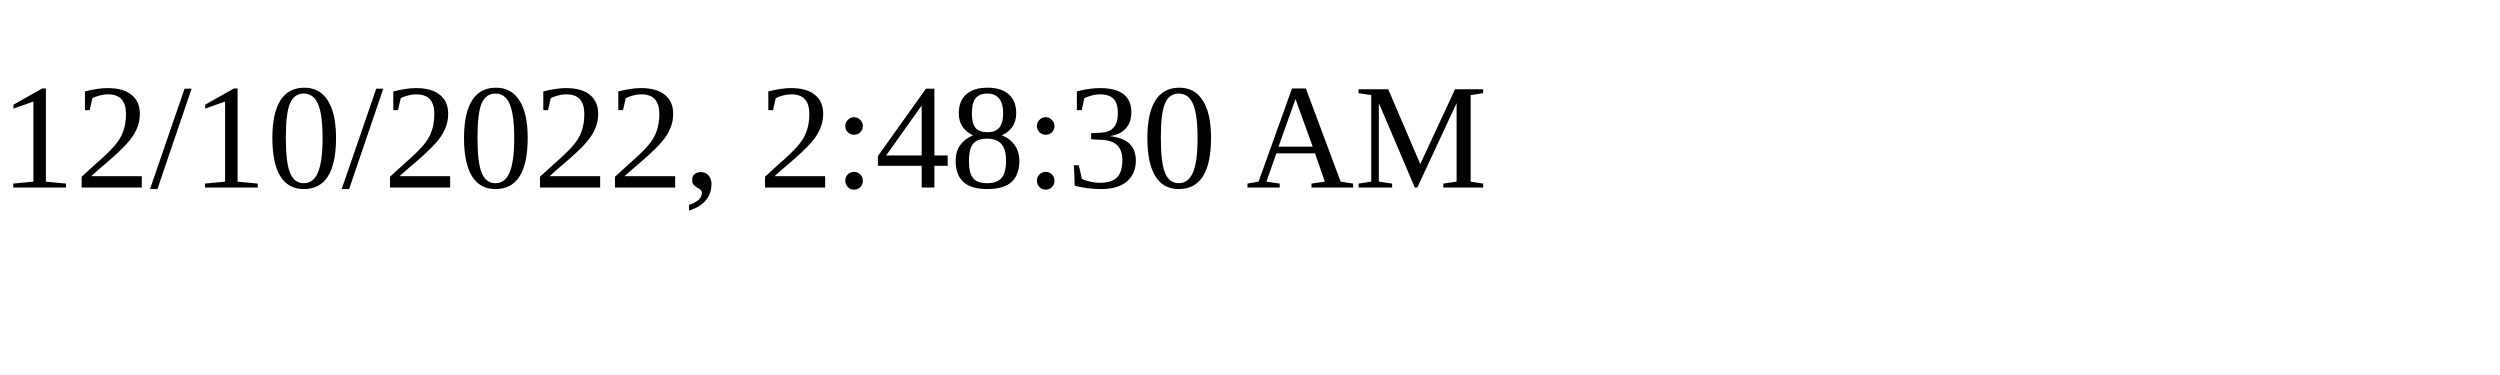
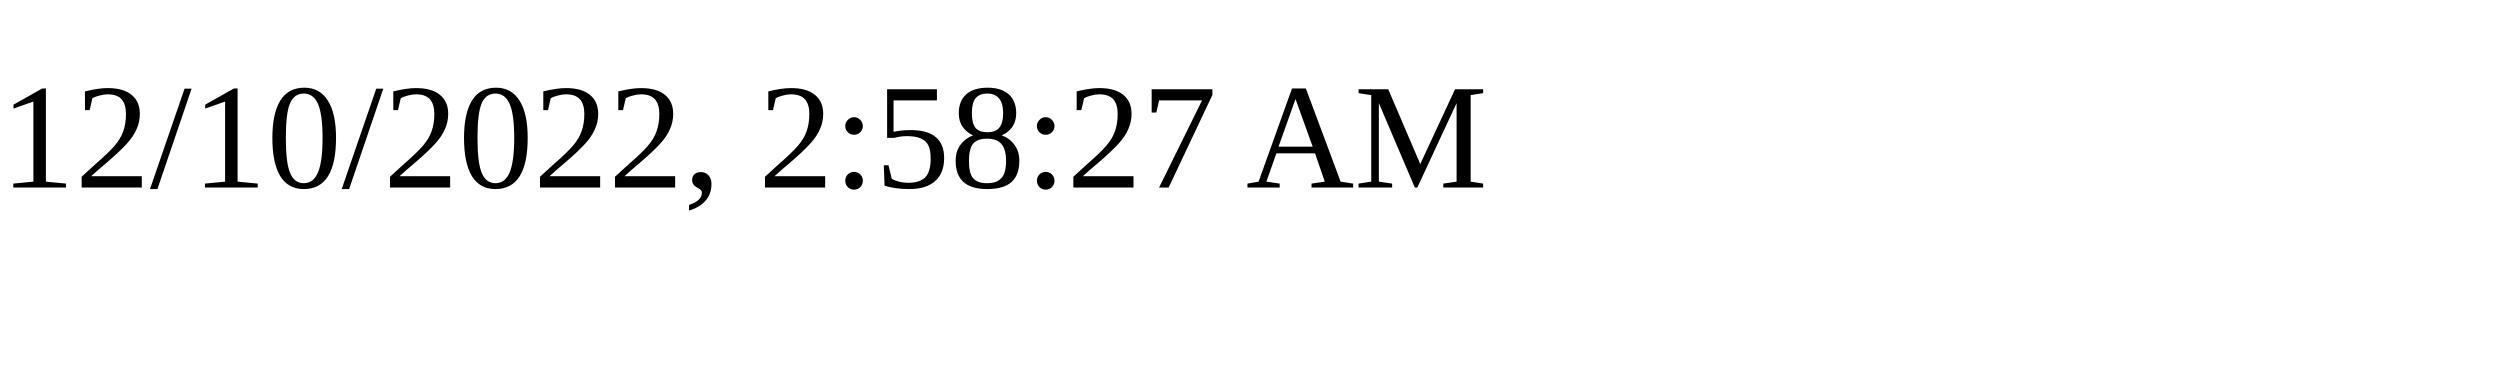
<svg xmlns="http://www.w3.org/2000/svg" height="30" width="200">
-   <text x="0" y="15">12/10/2022, 2:48:30 AM</text>
+   <text x="0" y="15">12/10/2022, 2:58:27 AM</text>
</svg>
